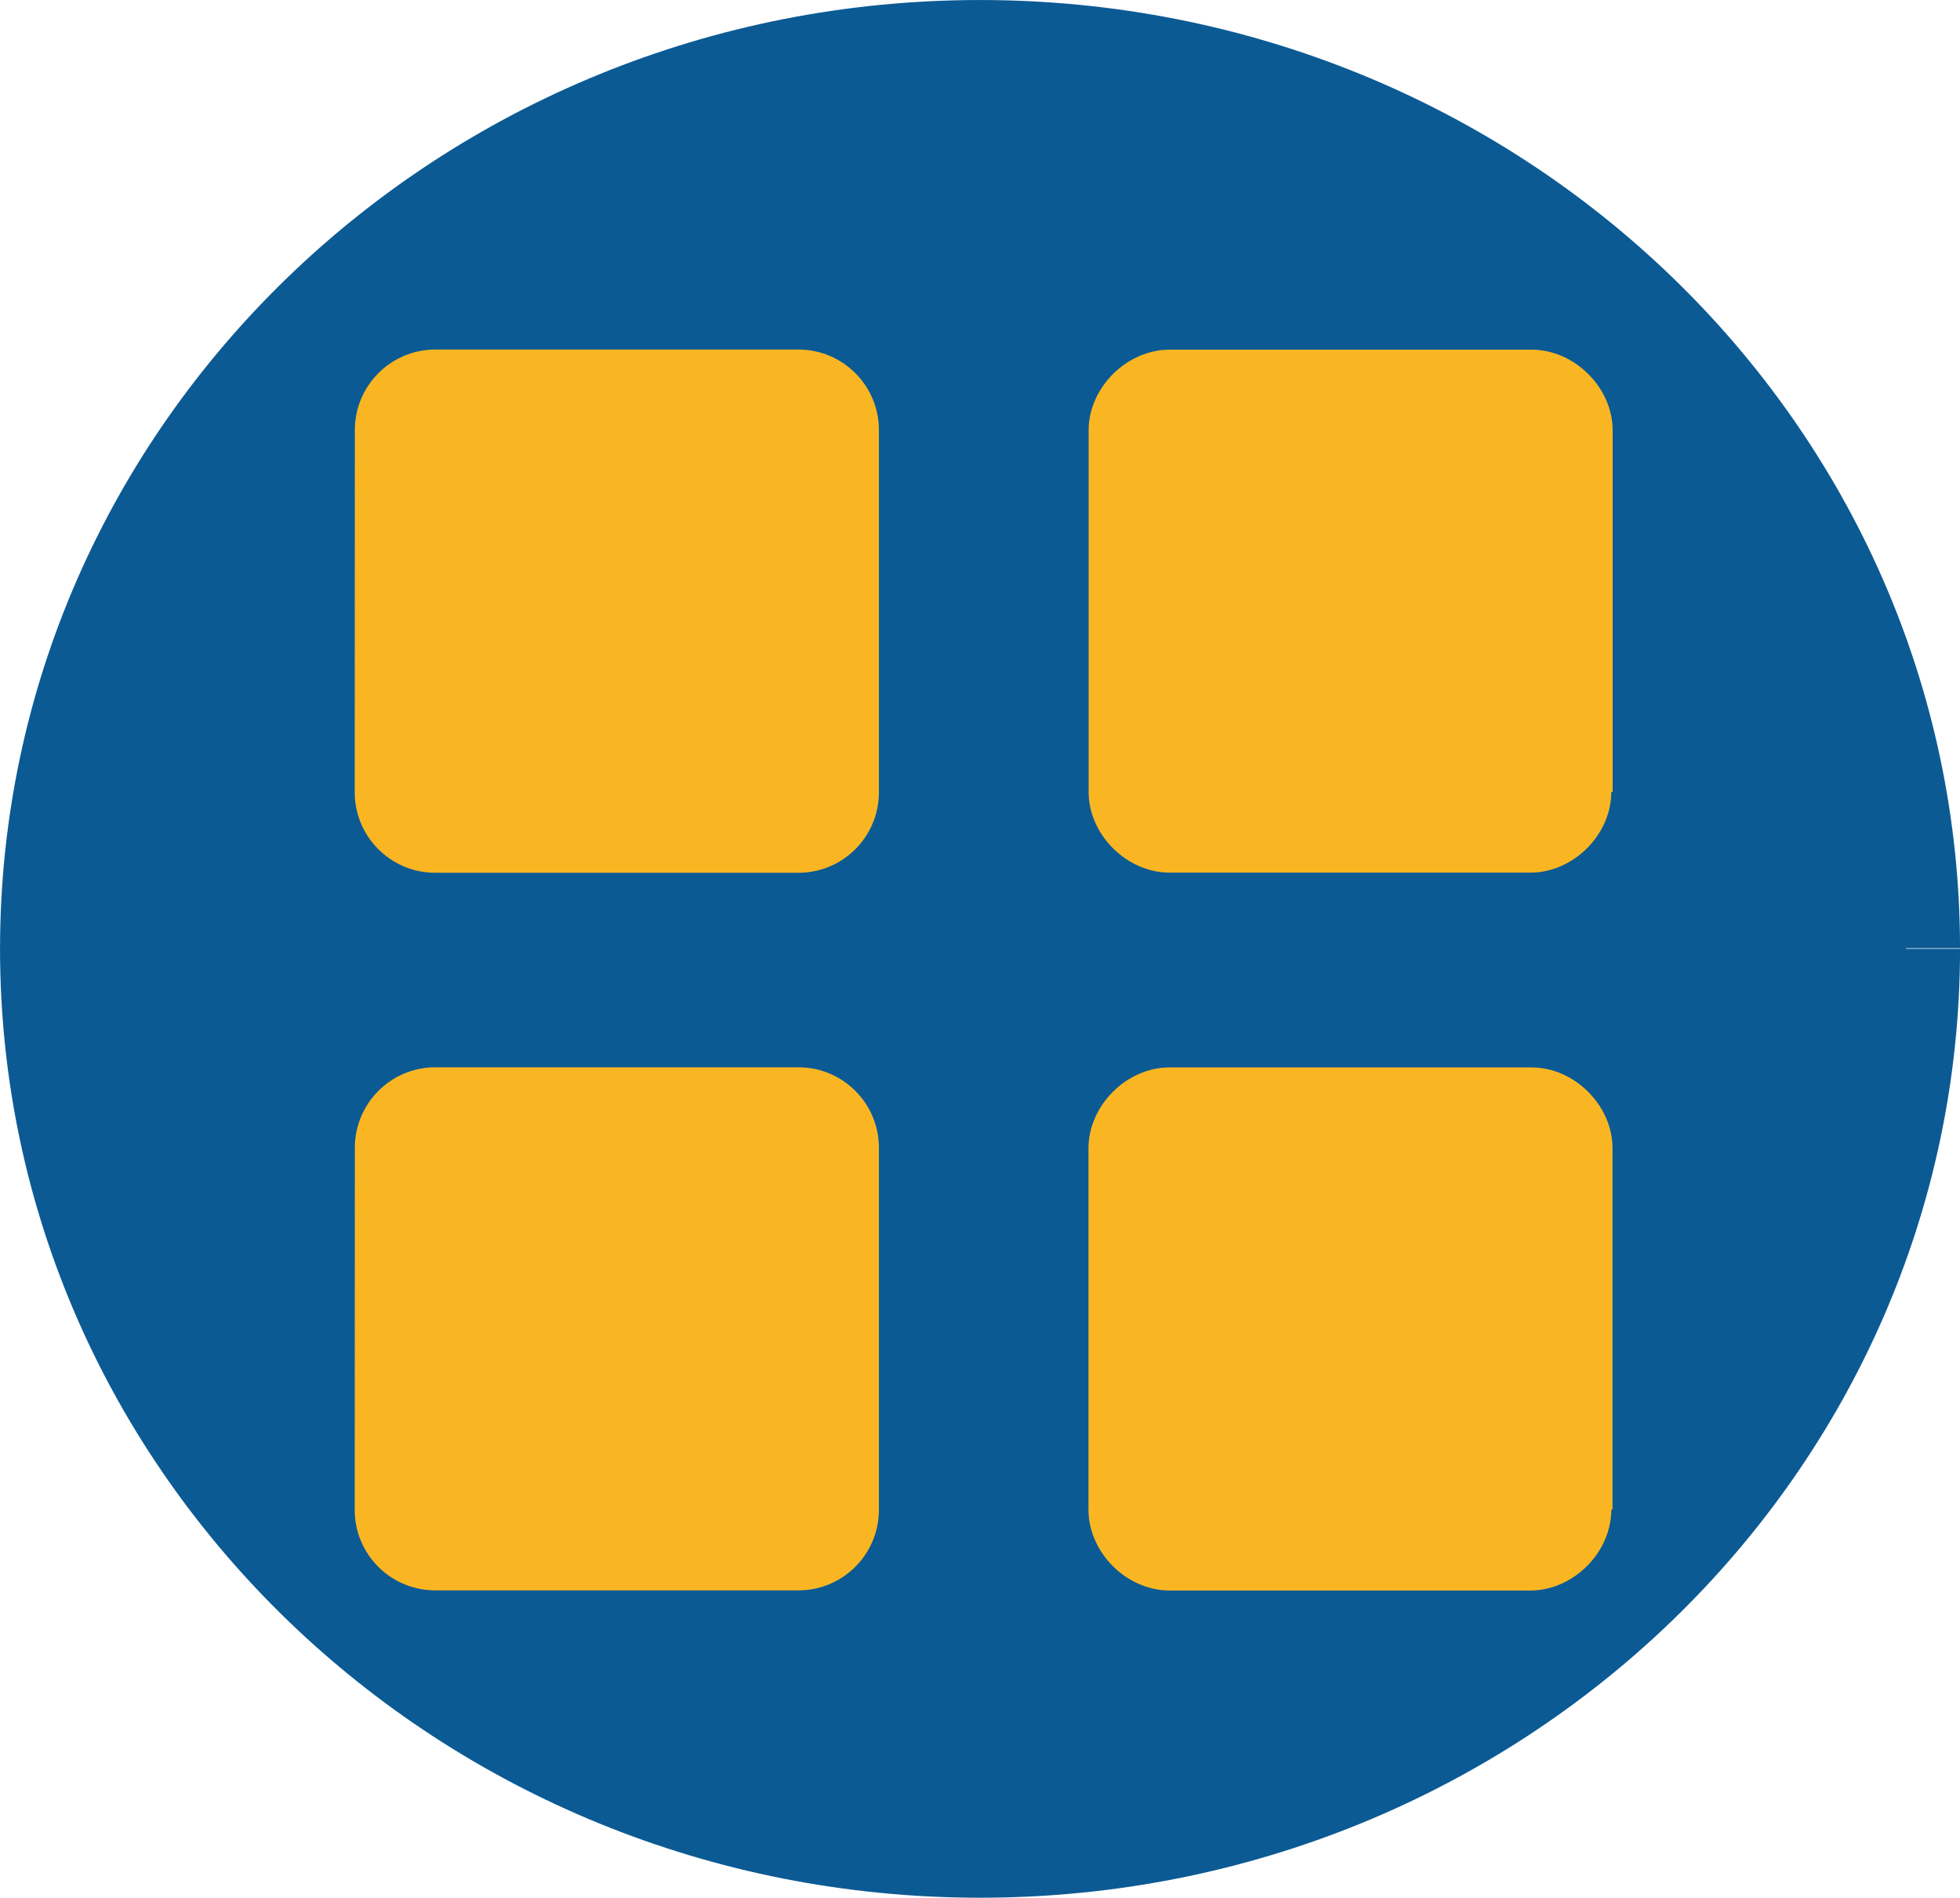
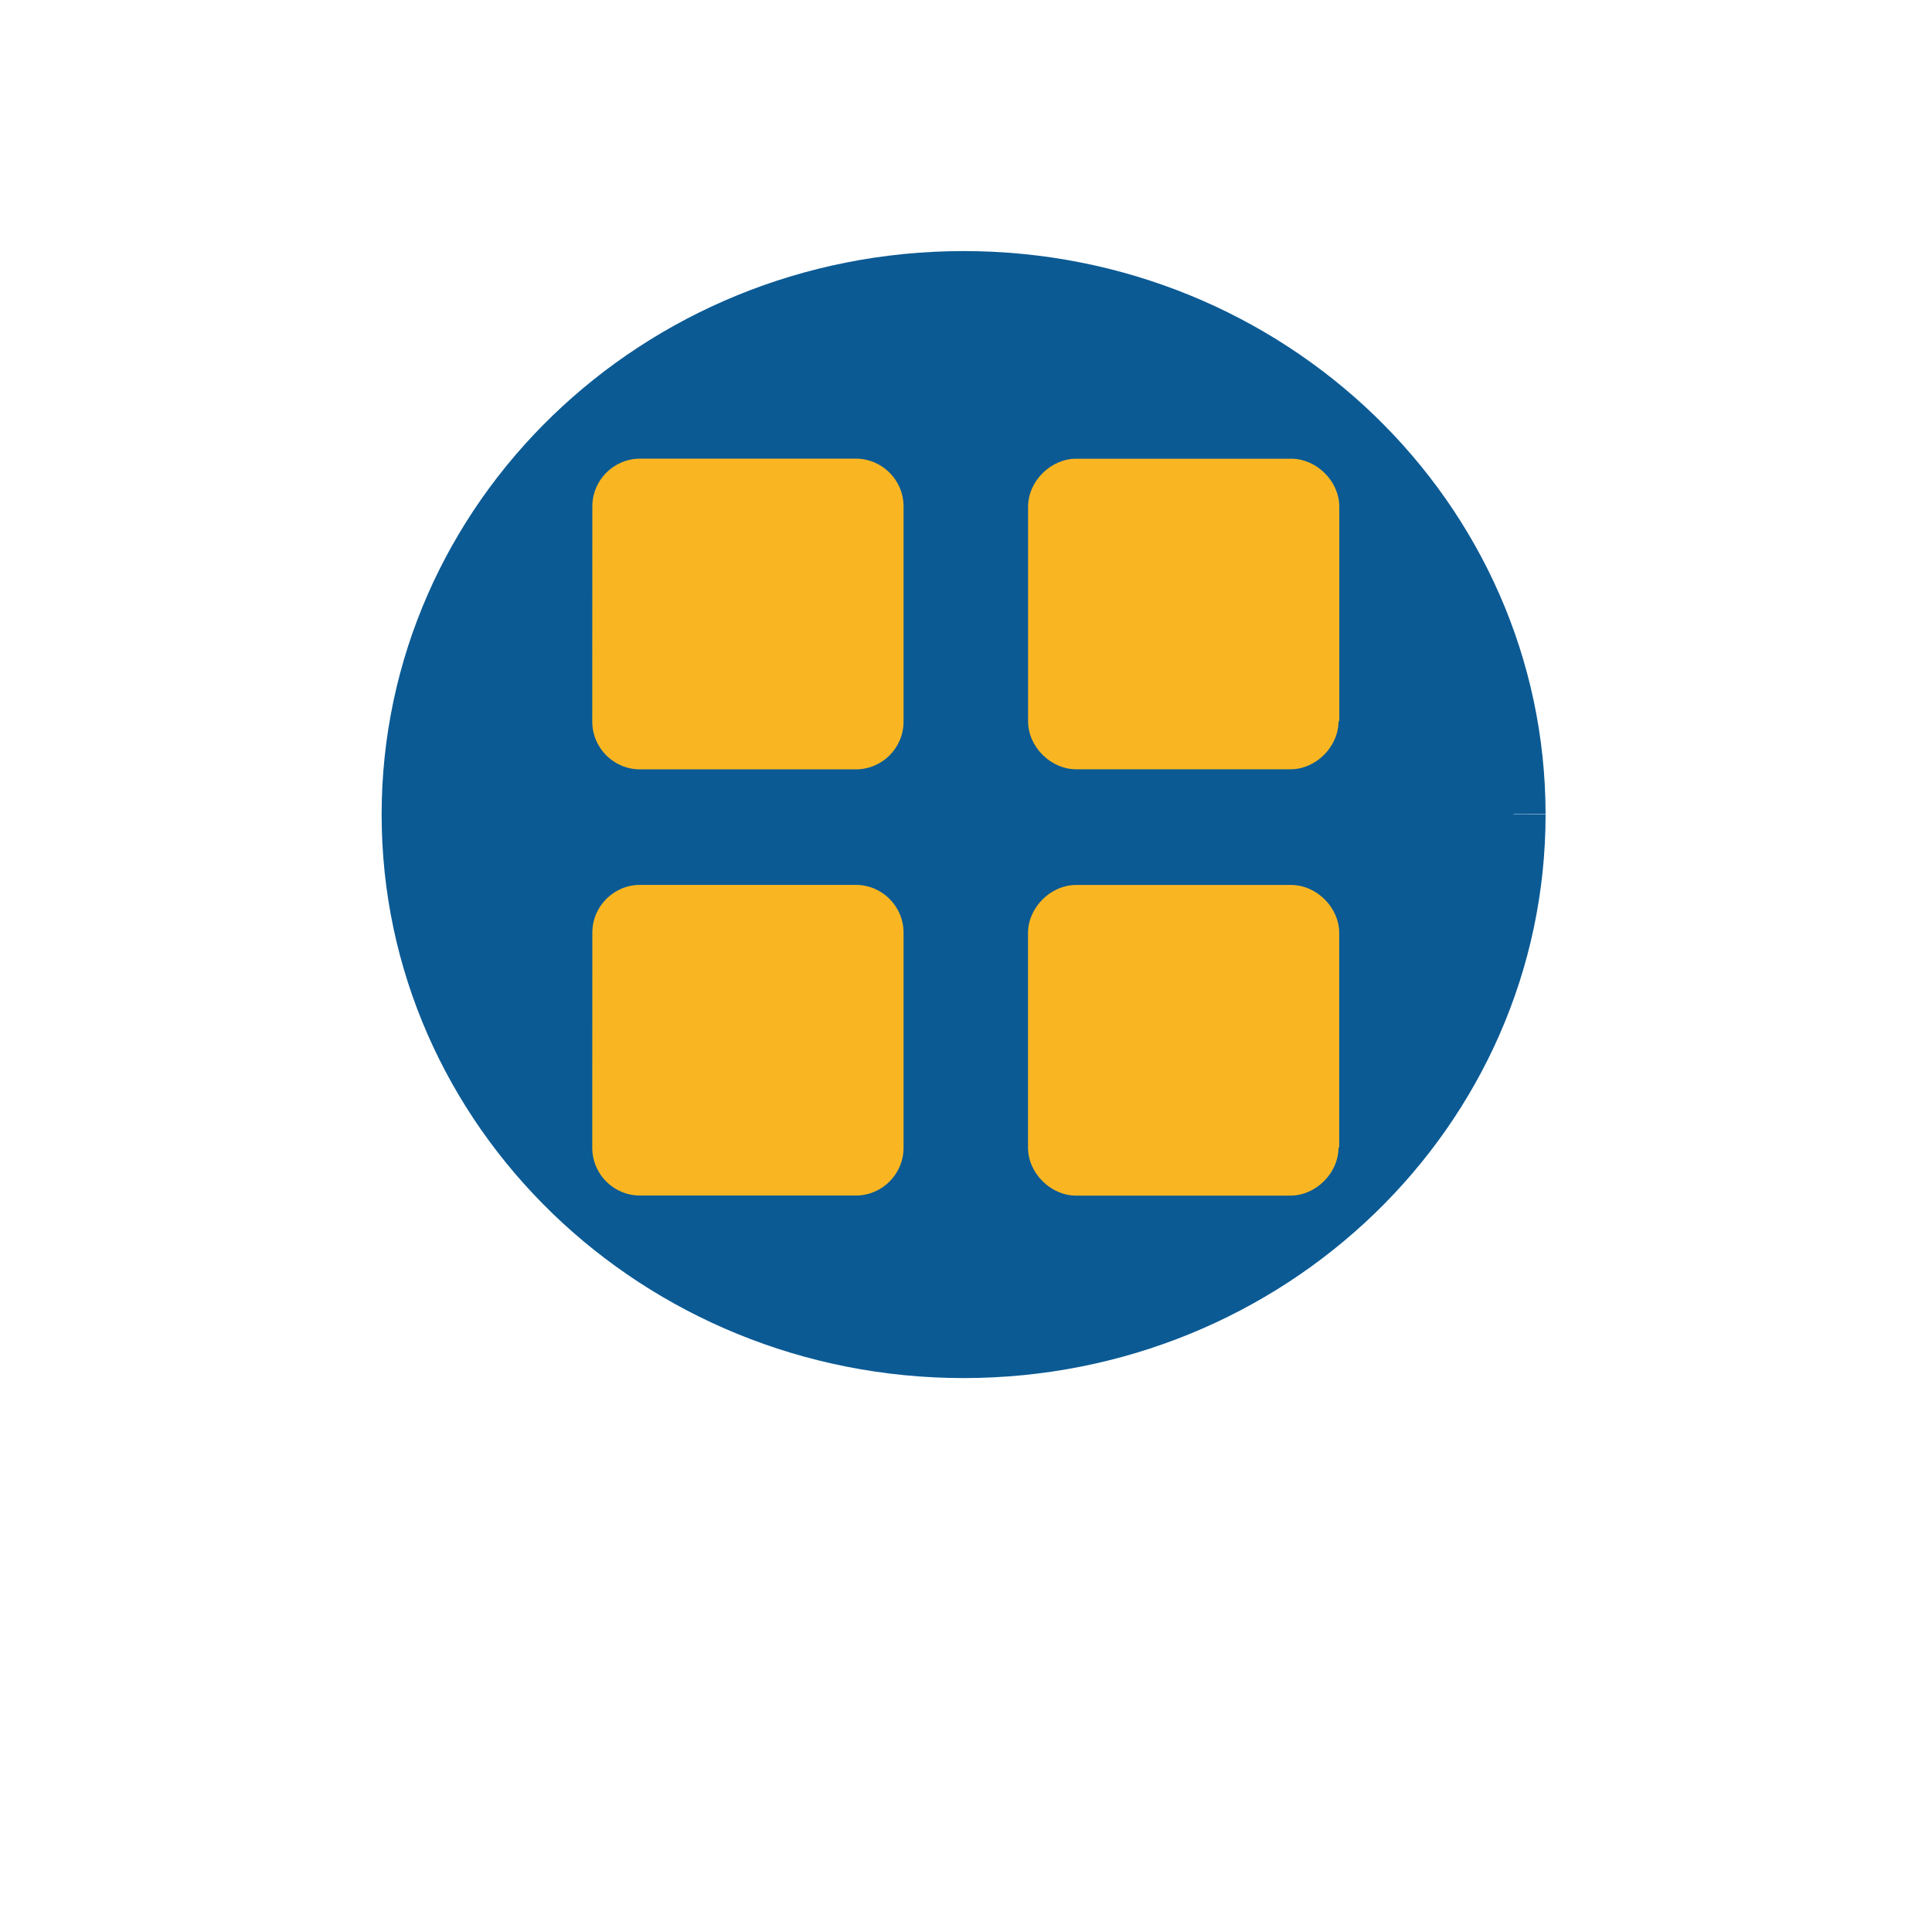
- <svg xmlns="http://www.w3.org/2000/svg" viewBox="0 0 14.459 14" width="14.459pt" height="14pt" version="1.1" id="svg1232">
-   <defs id="defs1236" />
-   <g id="g4338" transform="translate(-4.666238,-2.903351)">
+ <svg xmlns="http://www.w3.org/2000/svg" viewBox="0 0 24 24" width="24pt" height="24pt" version="1.1" id="svg1">
+   <defs id="defs1" />
+   <g id="g4338" transform="translate(0.07428974,0.2153908)">
    <path style="fill:#0b5a94;fill-opacity:1;stroke:#0b5a94;stroke-width:0.795;stroke-opacity:1" id="path2881" d="M 18.728,9.903 A 6.832,6.603 0 0 1 11.897,16.506 6.832,6.603 0 0 1 5.064,9.905 6.832,6.603 0 0 1 11.893,3.301 6.832,6.603 0 0 1 18.728,9.899" />
    <path id="Layer" class="s0" d="m 7.284,6.076 c 0,-0.328 0.266,-0.594 0.594,-0.594 h 2.678 c 0.328,0 0.594,0.266 0.594,0.594 v 2.672 c 0,0.328 -0.265,0.594 -0.594,0.594 H 7.877 c -0.328,0 -0.594,-0.266 -0.594,-0.594 z m 9.269,2.669 c 0,0.316 -0.28,0.596 -0.597,0.596 h -2.661 c -0.317,0 -0.598,-0.28 -0.598,-0.596 V 6.079 c 0,-0.316 0.281,-0.596 0.598,-0.596 h 2.67 c 0.317,0 0.598,0.28 0.598,0.596 V 8.745 Z M 7.284,11.371 c 0,-0.328 0.266,-0.594 0.594,-0.594 h 2.678 c 0.328,0 0.594,0.266 0.594,0.594 v 2.671 c 0,0.328 -0.266,0.594 -0.594,0.594 H 7.877 c -0.328,0 -0.594,-0.265 -0.594,-0.594 z m 9.269,2.669 c 0,0.317 -0.281,0.597 -0.598,0.597 h -2.661 c -0.317,0 -0.598,-0.28 -0.598,-0.597 v -2.665 c 0,-0.316 0.281,-0.597 0.598,-0.597 h 2.67 c 0.317,0 0.598,0.28 0.598,0.597 v 2.665 z" style="fill:#fab622;stroke-width:0.006" />
  </g>
</svg>
